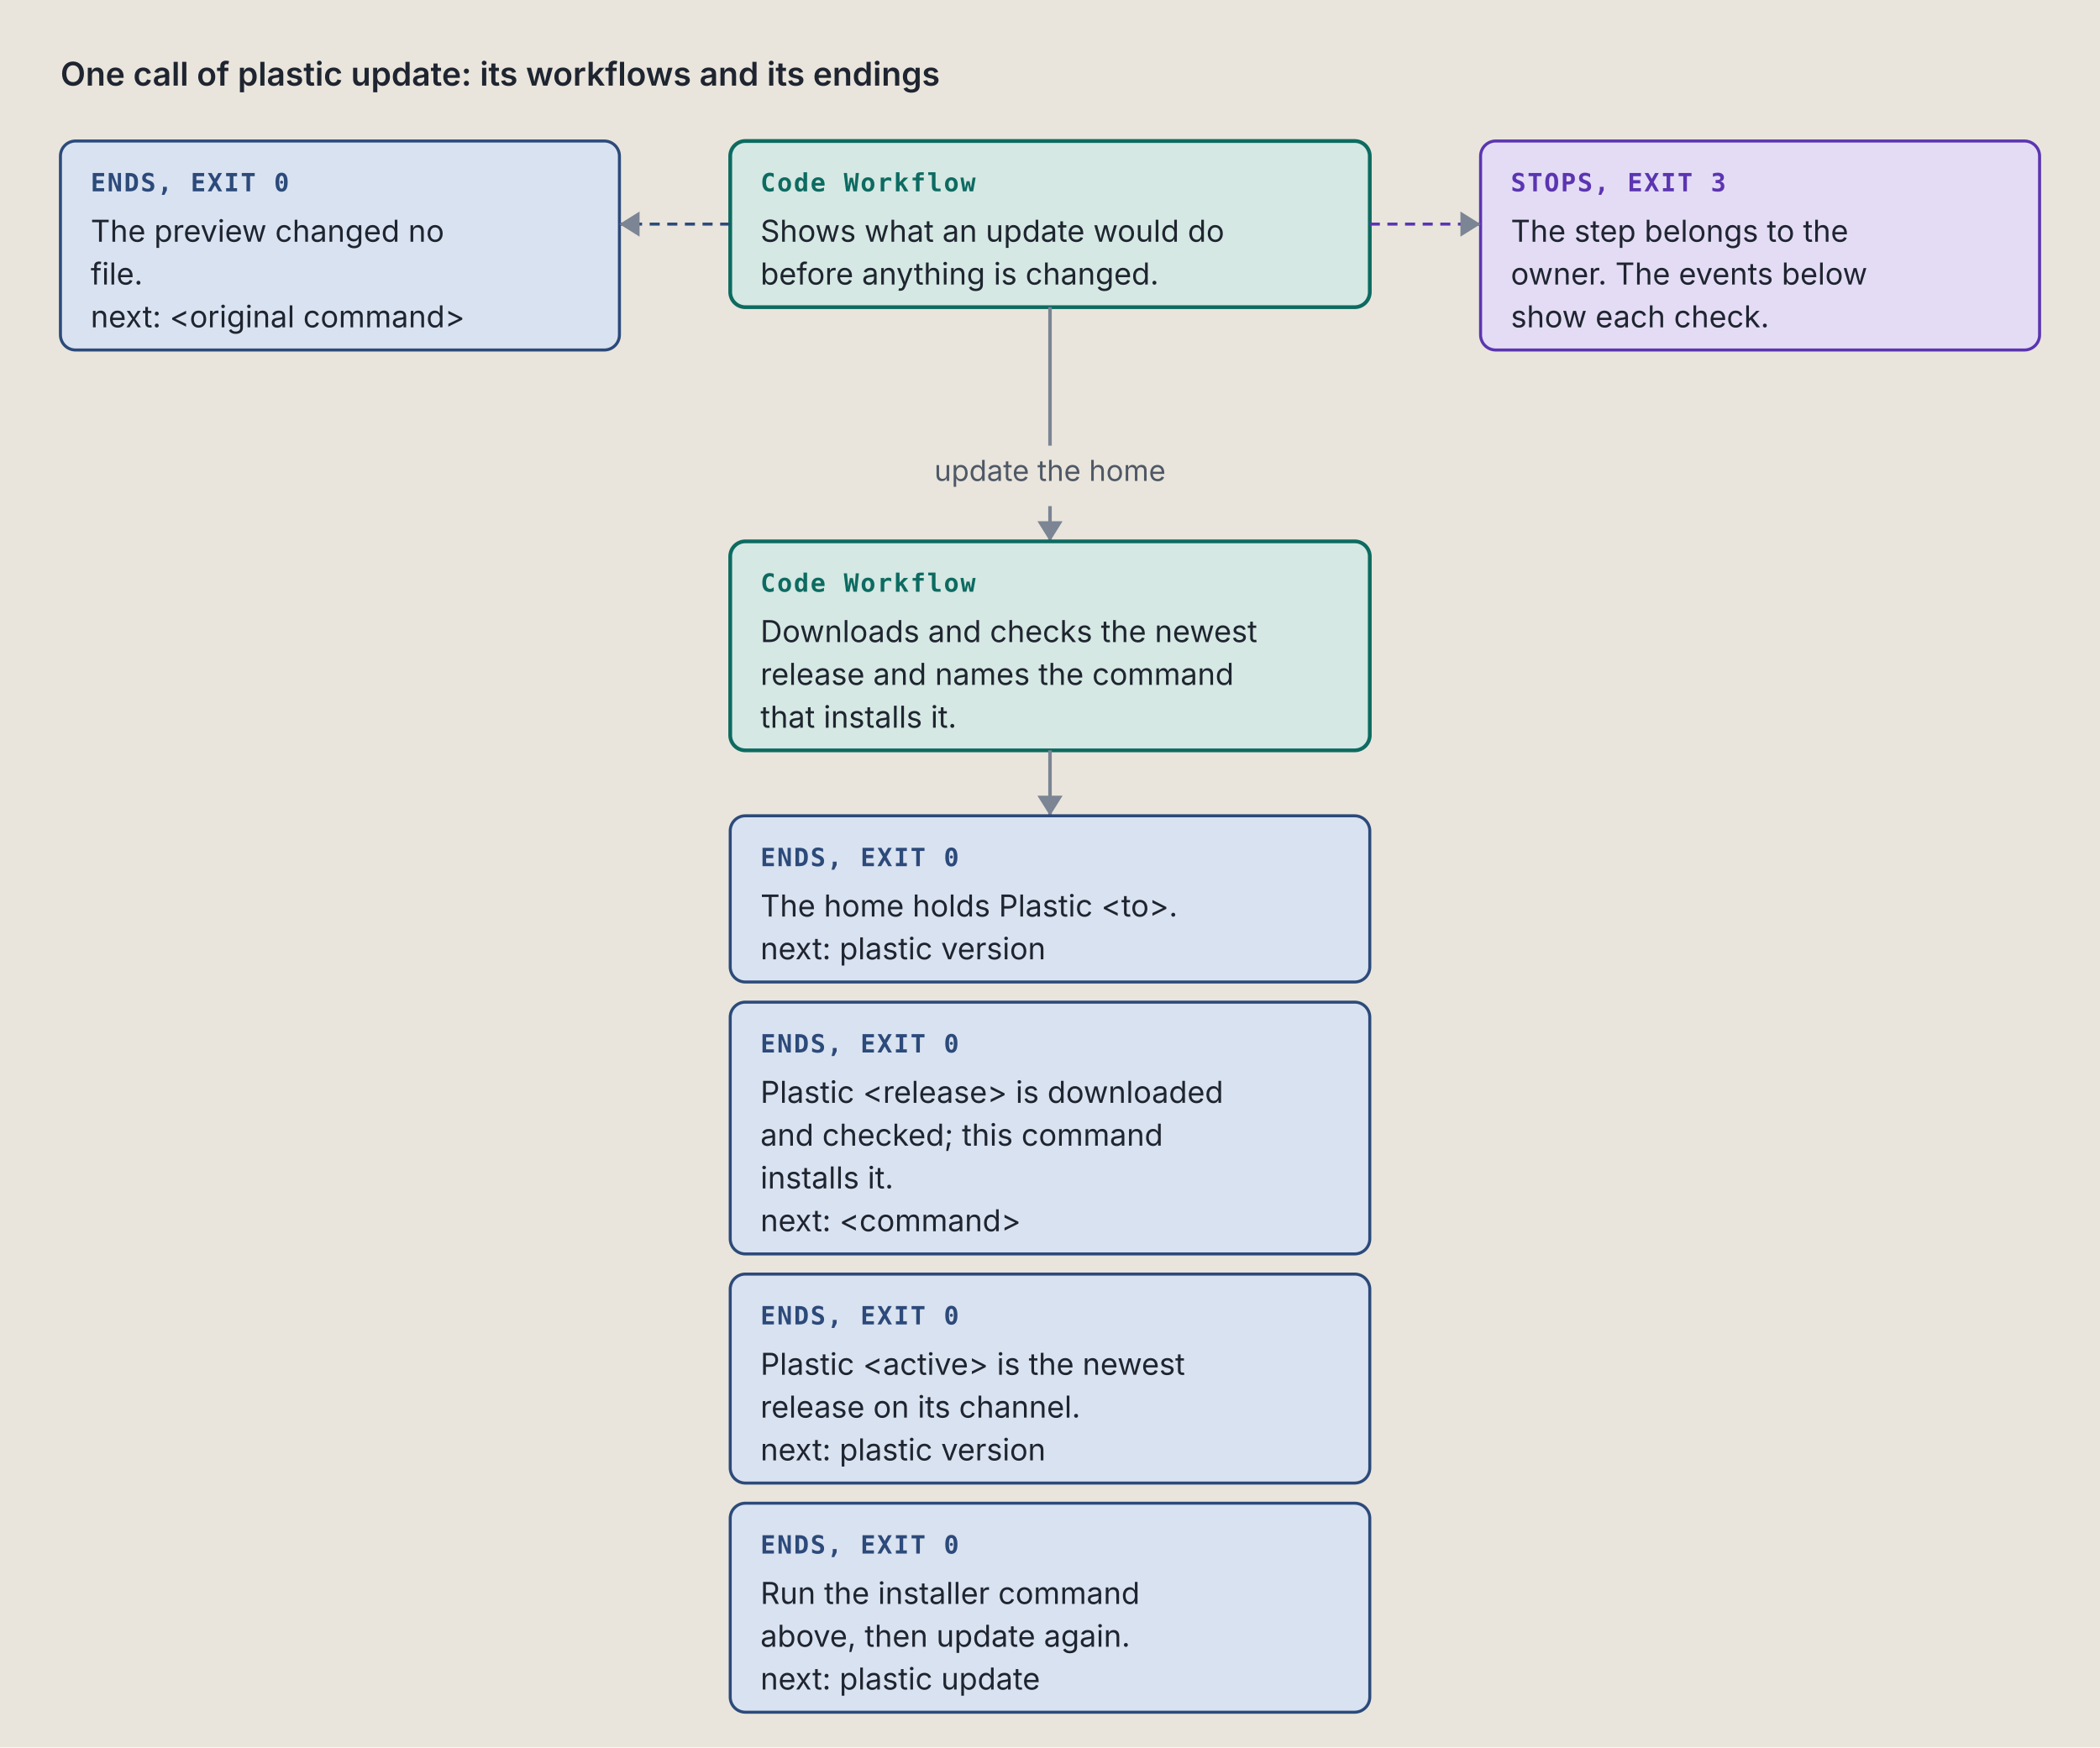
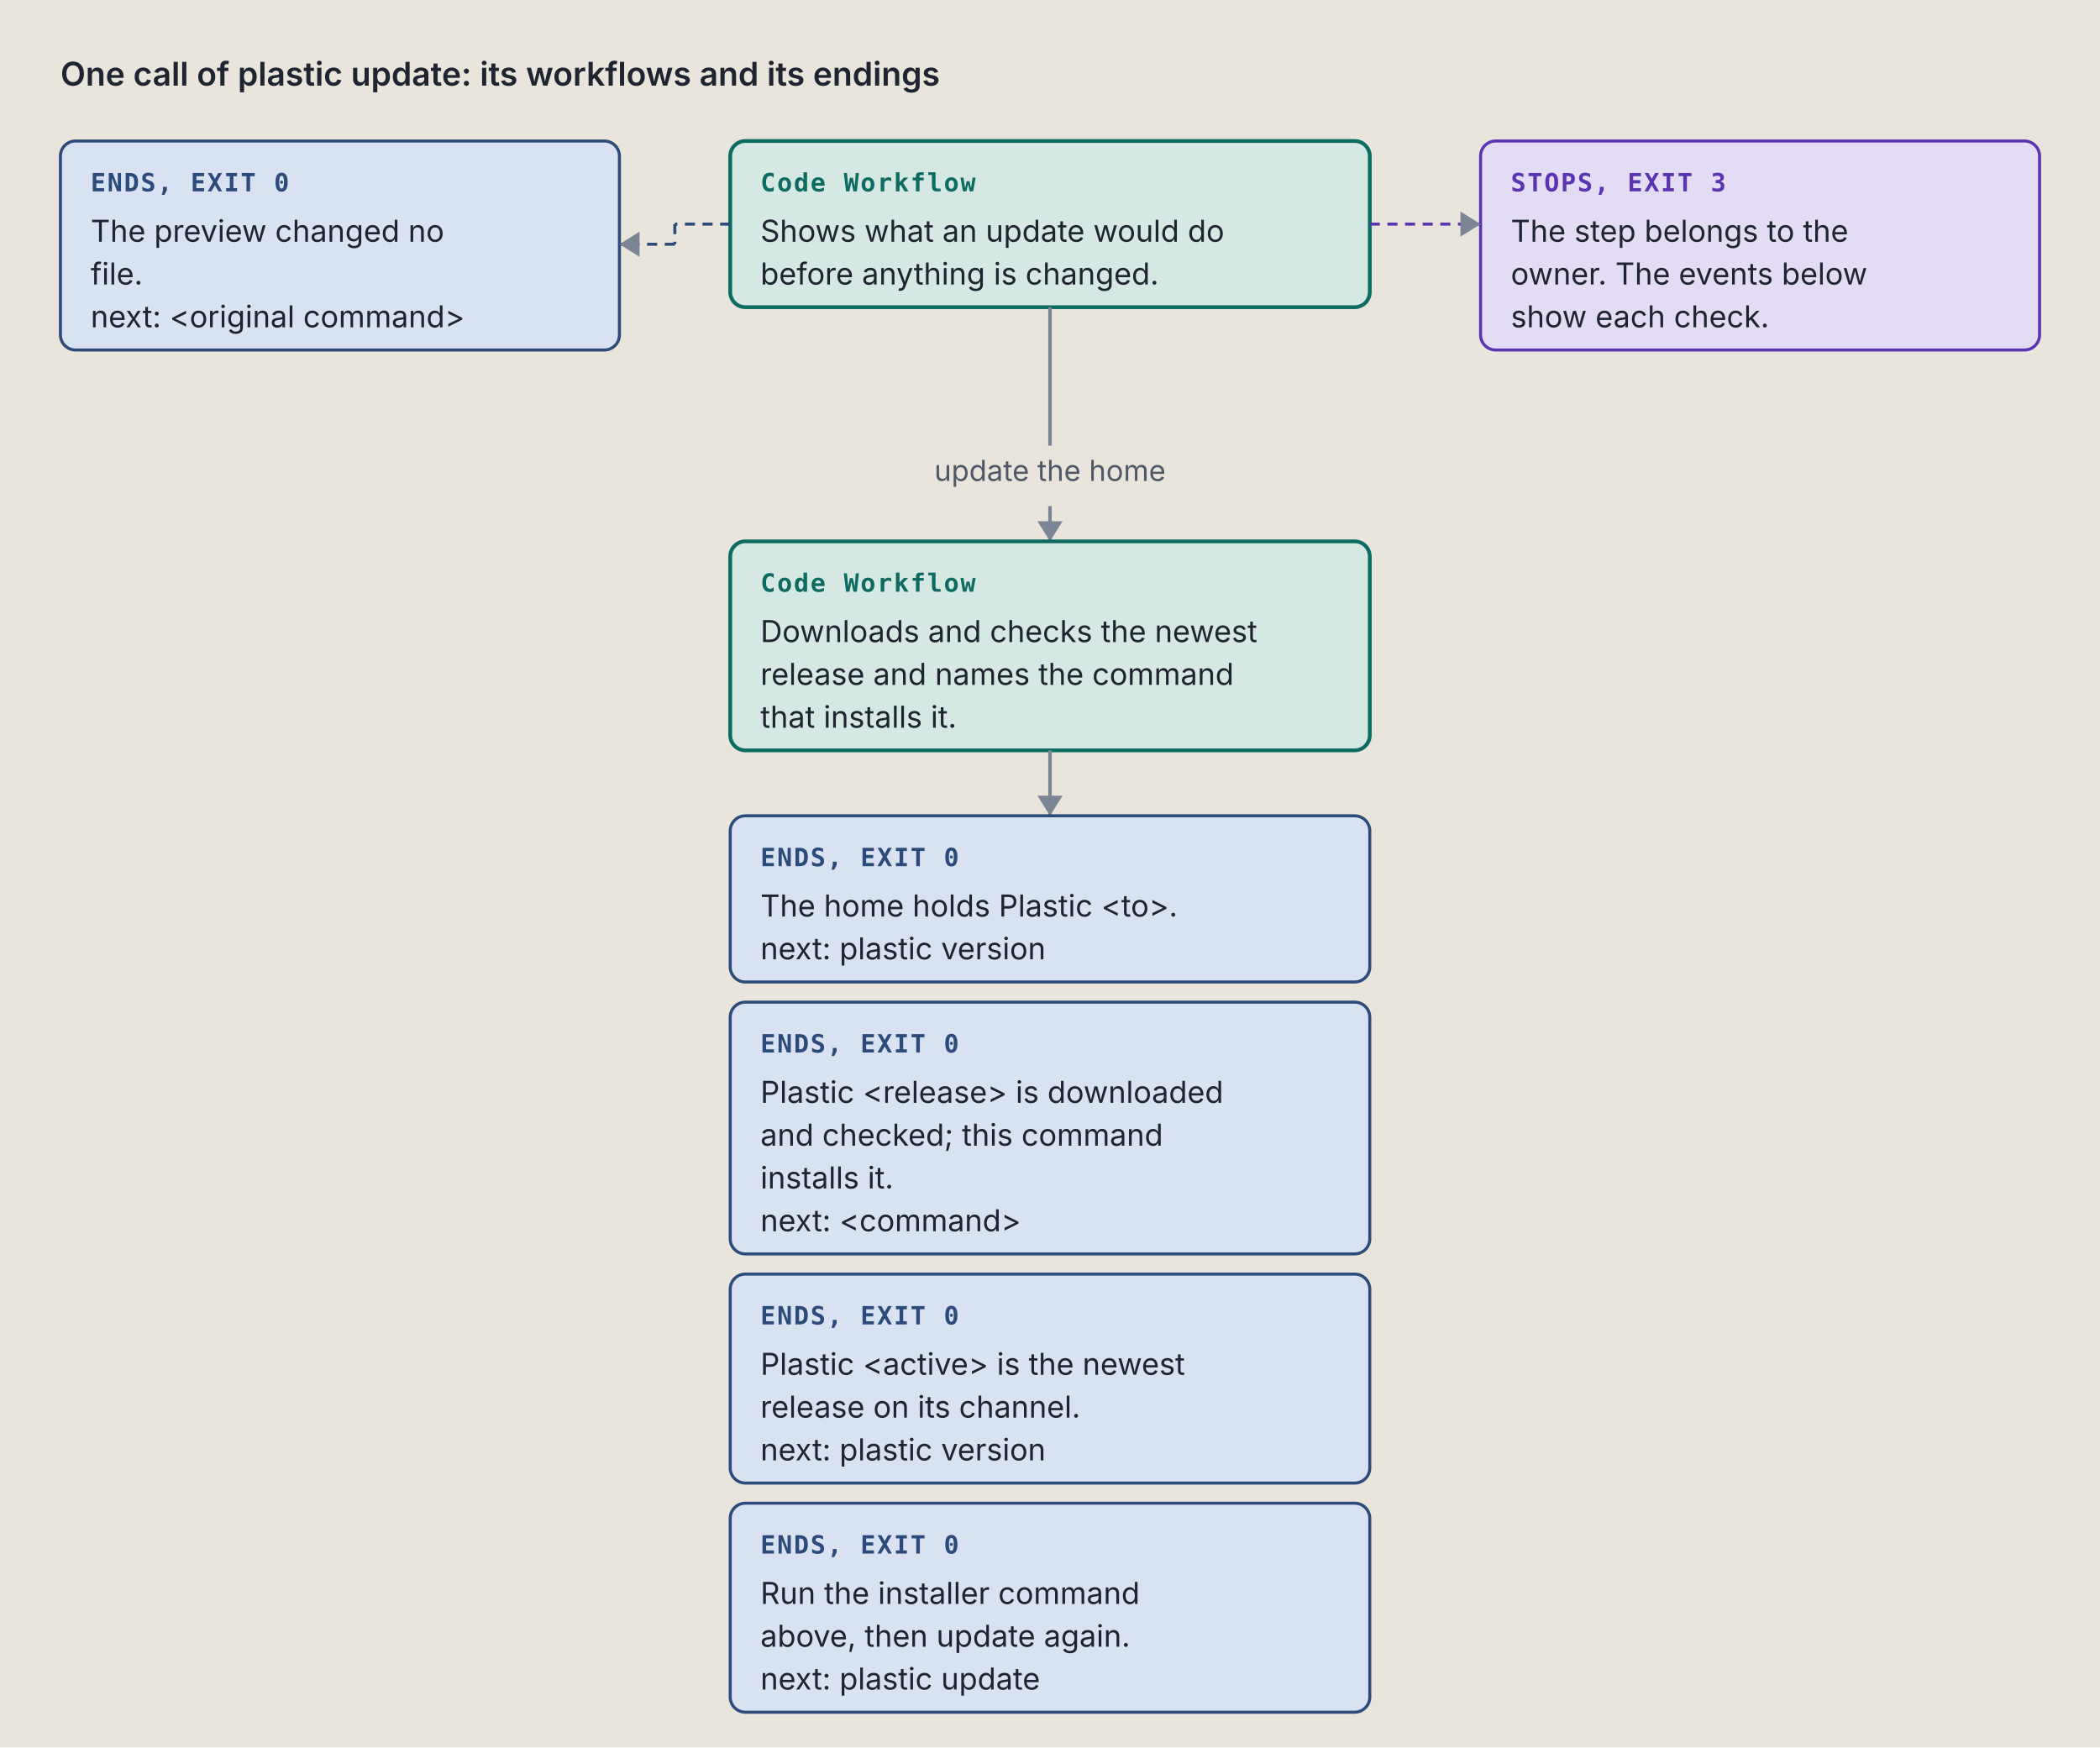
<svg xmlns="http://www.w3.org/2000/svg" viewBox="0 0 834 694" width="834" height="694" role="img" xml:space="preserve">
  <style>.ground { fill: #e9e5dc; }
.card { fill: #f4f1ea; stroke: #7c8594; stroke-width: 1; }
.lane-code { fill: #d5e8e3; stroke: #0d6b61; stroke-width: 1.5; }
.lane-agent { fill: #f1e2c7; stroke: #9a5508; stroke-width: 1.5; }
.stop-refusal { fill: #e4dcf5; stroke: #5b35b0; stroke-width: 1.2; }
.stop-failure { fill: #f4d9d4; stroke: #a8261b; stroke-width: 1.2; }
.end { fill: #d9e2f0; stroke: #2c4a7a; stroke-width: 1.2; }
.stop-end { fill: #d9e2f0; stroke: #2c4a7a; stroke-width: 1.2; }
.stop-handoff { fill: #f1e2c7; stroke: #9a5508; stroke-width: 1.2; stroke-dasharray: 5 3; }
.wire-handoff { fill: none; stroke: #9a5508; stroke-width: 1.2; stroke-dasharray: 4 3; }
.wire-end { fill: none; stroke: #2c4a7a; stroke-width: 1.2; stroke-dasharray: 4 3; }
.tag-handoff { fill: #9a5508; }
.k { fill: #4f5866; font: 11.5px "IBM Plex Sans", system-ui, -apple-system, "Segoe UI", sans-serif; }
.way { fill: #1f2530; font: italic 12.5px "IBM Plex Sans", system-ui, -apple-system, "Segoe UI", sans-serif; }
.wire { fill: none; stroke: #7c8594; stroke-width: 1.4; }
.wire-read { fill: none; stroke: #7c8594; stroke-width: 1.4; stroke-dasharray: 5 3; }
.wire-refusal { fill: none; stroke: #5b35b0; stroke-width: 1.2; stroke-dasharray: 4 3; }
.wire-failure { fill: none; stroke: #a8261b; stroke-width: 1.2; stroke-dasharray: 4 3; }
.head { fill: #7c8594; }
.t { fill: #1f2530; font: 12px "IBM Plex Sans", system-ui, -apple-system, "Segoe UI", sans-serif; }
.tb { fill: #1f2530; font: 600 13px "IBM Plex Sans", system-ui, -apple-system, "Segoe UI", sans-serif; }
.tm { fill: #1f2530; font: 11.5px "IBM Plex Mono", ui-monospace, Menlo, Consolas, monospace; }
.tag { font: 600 10px "IBM Plex Mono", ui-monospace, Menlo, Consolas, monospace; letter-spacing: .06em; }
.tag-code { fill: #0d6b61; } .tag-agent { fill: #9a5508; } .tag-refusal { fill: #5b35b0; }
.tag-failure { fill: #a8261b; } .tag-end { fill: #2c4a7a; } .tag-muted { fill: #4f5866; }
.tm.tag-muted { font-size: 10.5px; }
.db { fill: #d9e2f0; stroke: #2c4a7a; stroke-width: 1.2; }
.codebox { fill: #f4f1ea; stroke: #7c8594; stroke-width: 1; }
.cx { fill: #1f2530; font: 12px "IBM Plex Mono", ui-monospace, Menlo, Consolas, monospace; white-space: pre; }
.cx-n { fill: #4f5866; font: 11px "IBM Plex Mono", ui-monospace, Menlo, Consolas, monospace; }
.cx-k { fill: #5b35b0; } .cx-s { fill: #9a5508; } .cx-y { fill: #0d6b61; }
.cx-w { fill: #2c4a7a; font-weight: 600; } .cx-t { fill: #a8261b; } .cx-c { fill: #4f5866; font-style: italic; }
.badge { fill: #2c4a7a; } .badge-t { fill: #e9e5dc; font: 600 11px "IBM Plex Mono", ui-monospace, Menlo, Consolas, monospace; }
.bracket { fill: none; stroke: #2c4a7a; stroke-width: 1.4; }
.term { fill: #16191e; stroke: #7c8594; stroke-width: 1; }
.term-t { fill: #e6e2d8; font: 12px "IBM Plex Mono", ui-monospace, Menlo, Consolas, monospace; }
.term-p { fill: #8fd18f; font: 12px "IBM Plex Mono", ui-monospace, Menlo, Consolas, monospace; }
.term-m { fill: #a3abb6; font: 12px "IBM Plex Mono", ui-monospace, Menlo, Consolas, monospace; }
.big { font: 700 36px "IBM Plex Mono", ui-monospace, Menlo, Consolas, monospace; }

@media (prefers-color-scheme: dark) {
.ground { fill: #171a1f; }
.card { fill: #20242b; stroke: #8a93a2; stroke-width: 1; }
.lane-code { fill: #173a36; stroke: #5cc4b4; stroke-width: 1.5; }
.lane-agent { fill: #3d2e17; stroke: #e5a95a; stroke-width: 1.5; }
.stop-refusal { fill: #2d2445; stroke: #b59cf2; stroke-width: 1.2; }
.stop-failure { fill: #45211e; stroke: #f2958a; stroke-width: 1.2; }
.end { fill: #1f2c42; stroke: #97b6e8; stroke-width: 1.2; }
.stop-end { fill: #1f2c42; stroke: #97b6e8; stroke-width: 1.2; }
.stop-handoff { fill: #3d2e17; stroke: #e5a95a; stroke-width: 1.2; stroke-dasharray: 5 3; }
.wire-handoff { fill: none; stroke: #e5a95a; stroke-width: 1.2; stroke-dasharray: 4 3; }
.wire-end { fill: none; stroke: #97b6e8; stroke-width: 1.2; stroke-dasharray: 4 3; }
.tag-handoff { fill: #e5a95a; }
.k { fill: #b3b9c3; font: 11.5px "IBM Plex Sans", system-ui, -apple-system, "Segoe UI", sans-serif; }
.way { fill: #e8e4da; font: italic 12.5px "IBM Plex Sans", system-ui, -apple-system, "Segoe UI", sans-serif; }
.wire { fill: none; stroke: #8a93a2; stroke-width: 1.4; }
.wire-read { fill: none; stroke: #8a93a2; stroke-width: 1.4; stroke-dasharray: 5 3; }
.wire-refusal { fill: none; stroke: #b59cf2; stroke-width: 1.2; stroke-dasharray: 4 3; }
.wire-failure { fill: none; stroke: #f2958a; stroke-width: 1.2; stroke-dasharray: 4 3; }
.head { fill: #8a93a2; }
.t { fill: #e8e4da; font: 12px "IBM Plex Sans", system-ui, -apple-system, "Segoe UI", sans-serif; }
.tb { fill: #e8e4da; font: 600 13px "IBM Plex Sans", system-ui, -apple-system, "Segoe UI", sans-serif; }
.tm { fill: #e8e4da; font: 11.5px "IBM Plex Mono", ui-monospace, Menlo, Consolas, monospace; }
.tag { font: 600 10px "IBM Plex Mono", ui-monospace, Menlo, Consolas, monospace; letter-spacing: .06em; }
.tag-code { fill: #5cc4b4; } .tag-agent { fill: #e5a95a; } .tag-refusal { fill: #b59cf2; }
.tag-failure { fill: #f2958a; } .tag-end { fill: #97b6e8; } .tag-muted { fill: #b3b9c3; }
.tm.tag-muted { font-size: 10.5px; }
.db { fill: #1f2c42; stroke: #97b6e8; stroke-width: 1.2; }
.codebox { fill: #20242b; stroke: #8a93a2; stroke-width: 1; }
.cx { fill: #e8e4da; font: 12px "IBM Plex Mono", ui-monospace, Menlo, Consolas, monospace; white-space: pre; }
.cx-n { fill: #b3b9c3; font: 11px "IBM Plex Mono", ui-monospace, Menlo, Consolas, monospace; }
.cx-k { fill: #b59cf2; } .cx-s { fill: #e5a95a; } .cx-y { fill: #5cc4b4; }
.cx-w { fill: #97b6e8; font-weight: 600; } .cx-t { fill: #f2958a; } .cx-c { fill: #b3b9c3; font-style: italic; }
.badge { fill: #97b6e8; } .badge-t { fill: #171a1f; font: 600 11px "IBM Plex Mono", ui-monospace, Menlo, Consolas, monospace; }
.bracket { fill: none; stroke: #97b6e8; stroke-width: 1.4; }
.term { fill: #16191e; stroke: #8a93a2; stroke-width: 1; }
.term-t { fill: #e6e2d8; font: 12px "IBM Plex Mono", ui-monospace, Menlo, Consolas, monospace; }
.term-p { fill: #8fd18f; font: 12px "IBM Plex Mono", ui-monospace, Menlo, Consolas, monospace; }
.term-m { fill: #a3abb6; font: 12px "IBM Plex Mono", ui-monospace, Menlo, Consolas, monospace; }
.big { font: 700 36px "IBM Plex Mono", ui-monospace, Menlo, Consolas, monospace; }
}</style>
  <rect width="100%" height="100%" class="ground" />
  <text x="24" y="34" class="tb" text-anchor="start">One call of plastic update: its workflows and its endings</text>
  <rect x="290" y="56" width="254" height="66" rx="6" class="lane-code" />
  <text x="302" y="76" class="tag tag-code" text-anchor="start">Code Workflow</text>
  <text x="302" y="96" class="t" text-anchor="start">Shows what an update would do</text>
  <text x="302" y="113" class="t" text-anchor="start">before anything is changed.</text>
  <rect x="24" y="56" width="222" height="83" rx="6" class="stop-end" />
  <text x="36" y="76" class="tag tag-end" text-anchor="start">ENDS, EXIT 0</text>
  <text x="36" y="96" class="t" text-anchor="start">The preview changed no</text>
  <text x="36" y="113" class="t" text-anchor="start">file.</text>
  <text x="36" y="130" class="t" text-anchor="start">next: &lt;original command&gt;</text>
-   <path d="M 290 89 L 246 89" class="wire-end" />
-   <path d="M 254 84 L 246 89 L 254 94 Z" class="head" />
+   <path d="M 290 89 L 268 89" class="wire-end" />
+   <path d="M 268 89 L 268 97" class="wire-end" />
+   <path d="M 268 97 L 246 97" class="wire-end" />
+   <path d="M 254 92 L 246 97 L 254 102 Z" class="head" />
  <rect x="588" y="56" width="222" height="83" rx="6" class="stop-refusal" />
  <text x="600" y="76" class="tag tag-refusal" text-anchor="start">STOPS, EXIT 3</text>
  <text x="600" y="96" class="t" text-anchor="start">The step belongs to the</text>
  <text x="600" y="113" class="t" text-anchor="start">owner. The events below</text>
  <text x="600" y="130" class="t" text-anchor="start">show each check.</text>
  <path d="M 544 89 L 588 89" class="wire-refusal" />
  <path d="M 580 84 L 588 89 L 580 94 Z" class="head" />
  <path d="M 417 122 L 417 169 L 417 169 L 417 177" class="wire" />
  <text x="417" y="191" class="k" text-anchor="middle">update the home</text>
  <path d="M 417 201 L 417 215" class="wire" />
  <path d="M 412 207 L 417 215 L 422 207 Z" class="head" />
  <rect x="290" y="215" width="254" height="83" rx="6" class="lane-code" />
  <text x="302" y="235" class="tag tag-code" text-anchor="start">Code Workflow</text>
  <text x="302" y="255" class="t" text-anchor="start">Downloads and checks the newest</text>
  <text x="302" y="272" class="t" text-anchor="start">release and names the command</text>
  <text x="302" y="289" class="t" text-anchor="start">that installs it.</text>
  <path d="M 417 298 L 417 324" class="wire" />
  <path d="M 412 316 L 417 324 L 422 316 Z" class="head" />
  <rect x="290" y="324" width="254" height="66" rx="6" class="stop-end" />
  <text x="302" y="344" class="tag tag-end" text-anchor="start">ENDS, EXIT 0</text>
  <text x="302" y="364" class="t" text-anchor="start">The home holds Plastic &lt;to&gt;.</text>
  <text x="302" y="381" class="t" text-anchor="start">next: plastic version</text>
  <rect x="290" y="398" width="254" height="100" rx="6" class="stop-end" />
  <text x="302" y="418" class="tag tag-end" text-anchor="start">ENDS, EXIT 0</text>
  <text x="302" y="438" class="t" text-anchor="start">Plastic &lt;release&gt; is downloaded</text>
  <text x="302" y="455" class="t" text-anchor="start">and checked; this command</text>
  <text x="302" y="472" class="t" text-anchor="start">installs it.</text>
  <text x="302" y="489" class="t" text-anchor="start">next: &lt;command&gt;</text>
  <rect x="290" y="506" width="254" height="83" rx="6" class="stop-end" />
  <text x="302" y="526" class="tag tag-end" text-anchor="start">ENDS, EXIT 0</text>
  <text x="302" y="546" class="t" text-anchor="start">Plastic &lt;active&gt; is the newest</text>
  <text x="302" y="563" class="t" text-anchor="start">release on its channel.</text>
  <text x="302" y="580" class="t" text-anchor="start">next: plastic version</text>
  <rect x="290" y="597" width="254" height="83" rx="6" class="stop-end" />
  <text x="302" y="617" class="tag tag-end" text-anchor="start">ENDS, EXIT 0</text>
  <text x="302" y="637" class="t" text-anchor="start">Run the installer command</text>
  <text x="302" y="654" class="t" text-anchor="start">above, then update again.</text>
  <text x="302" y="671" class="t" text-anchor="start">next: plastic update</text>
</svg>
